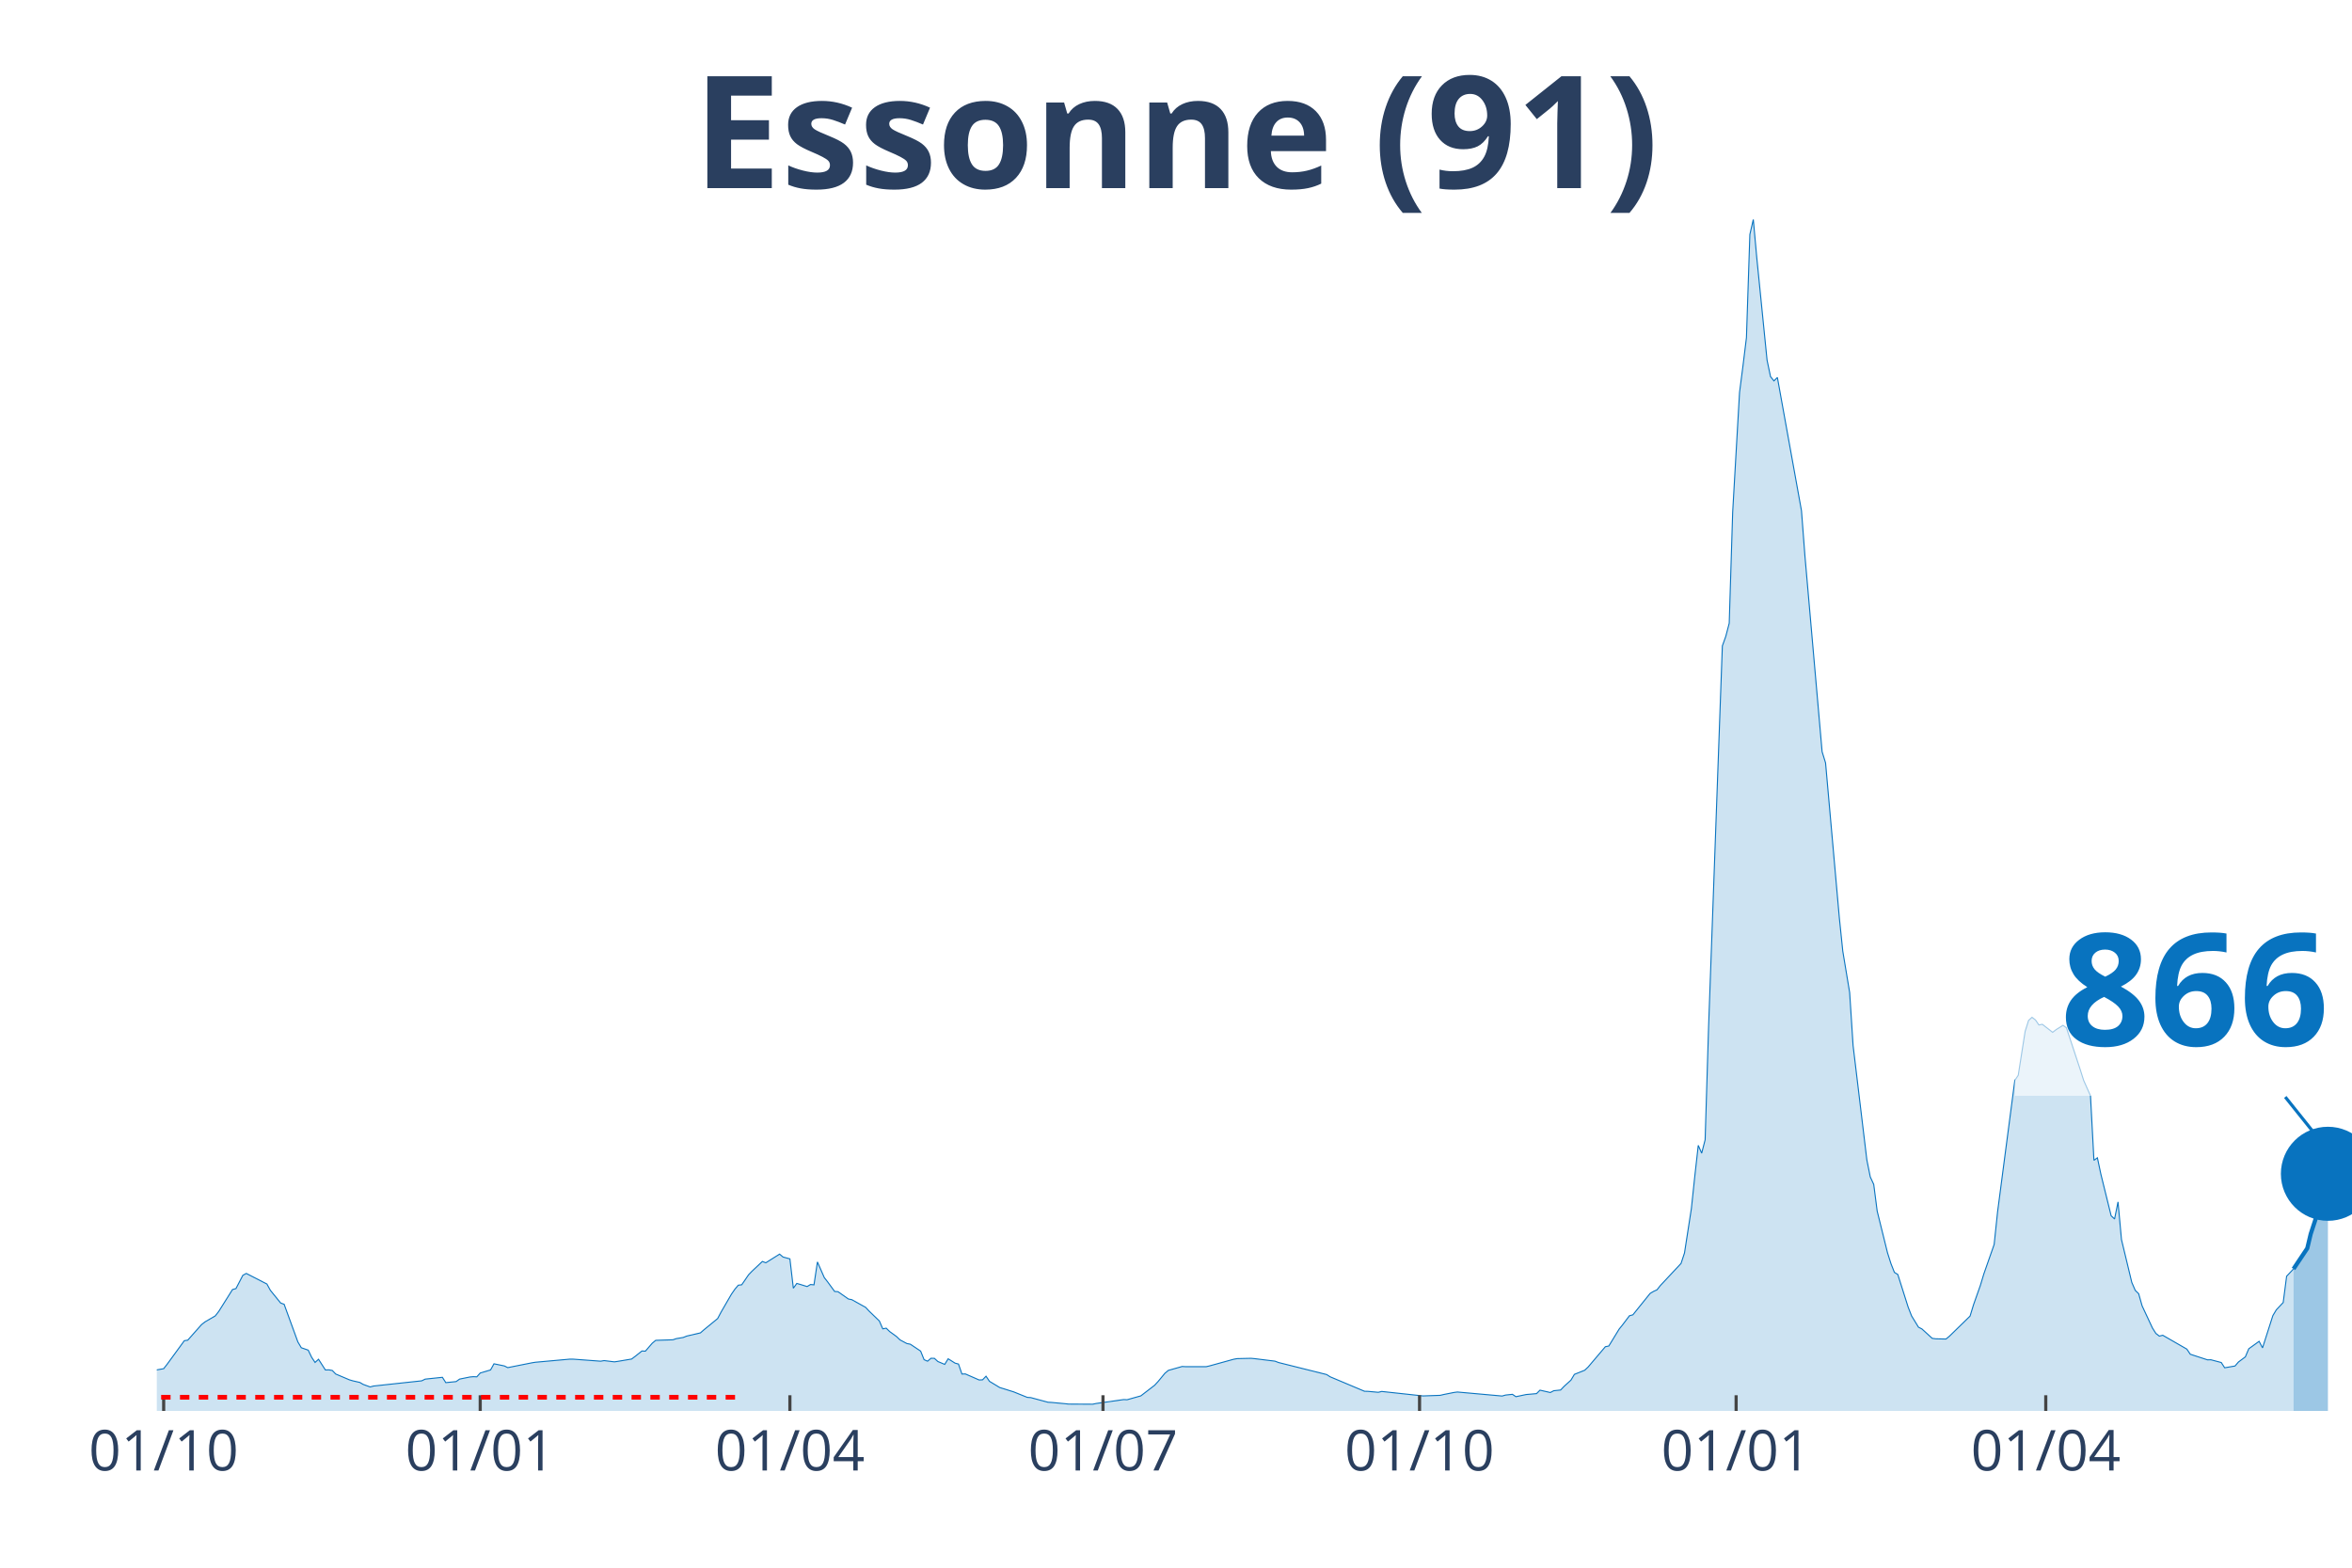
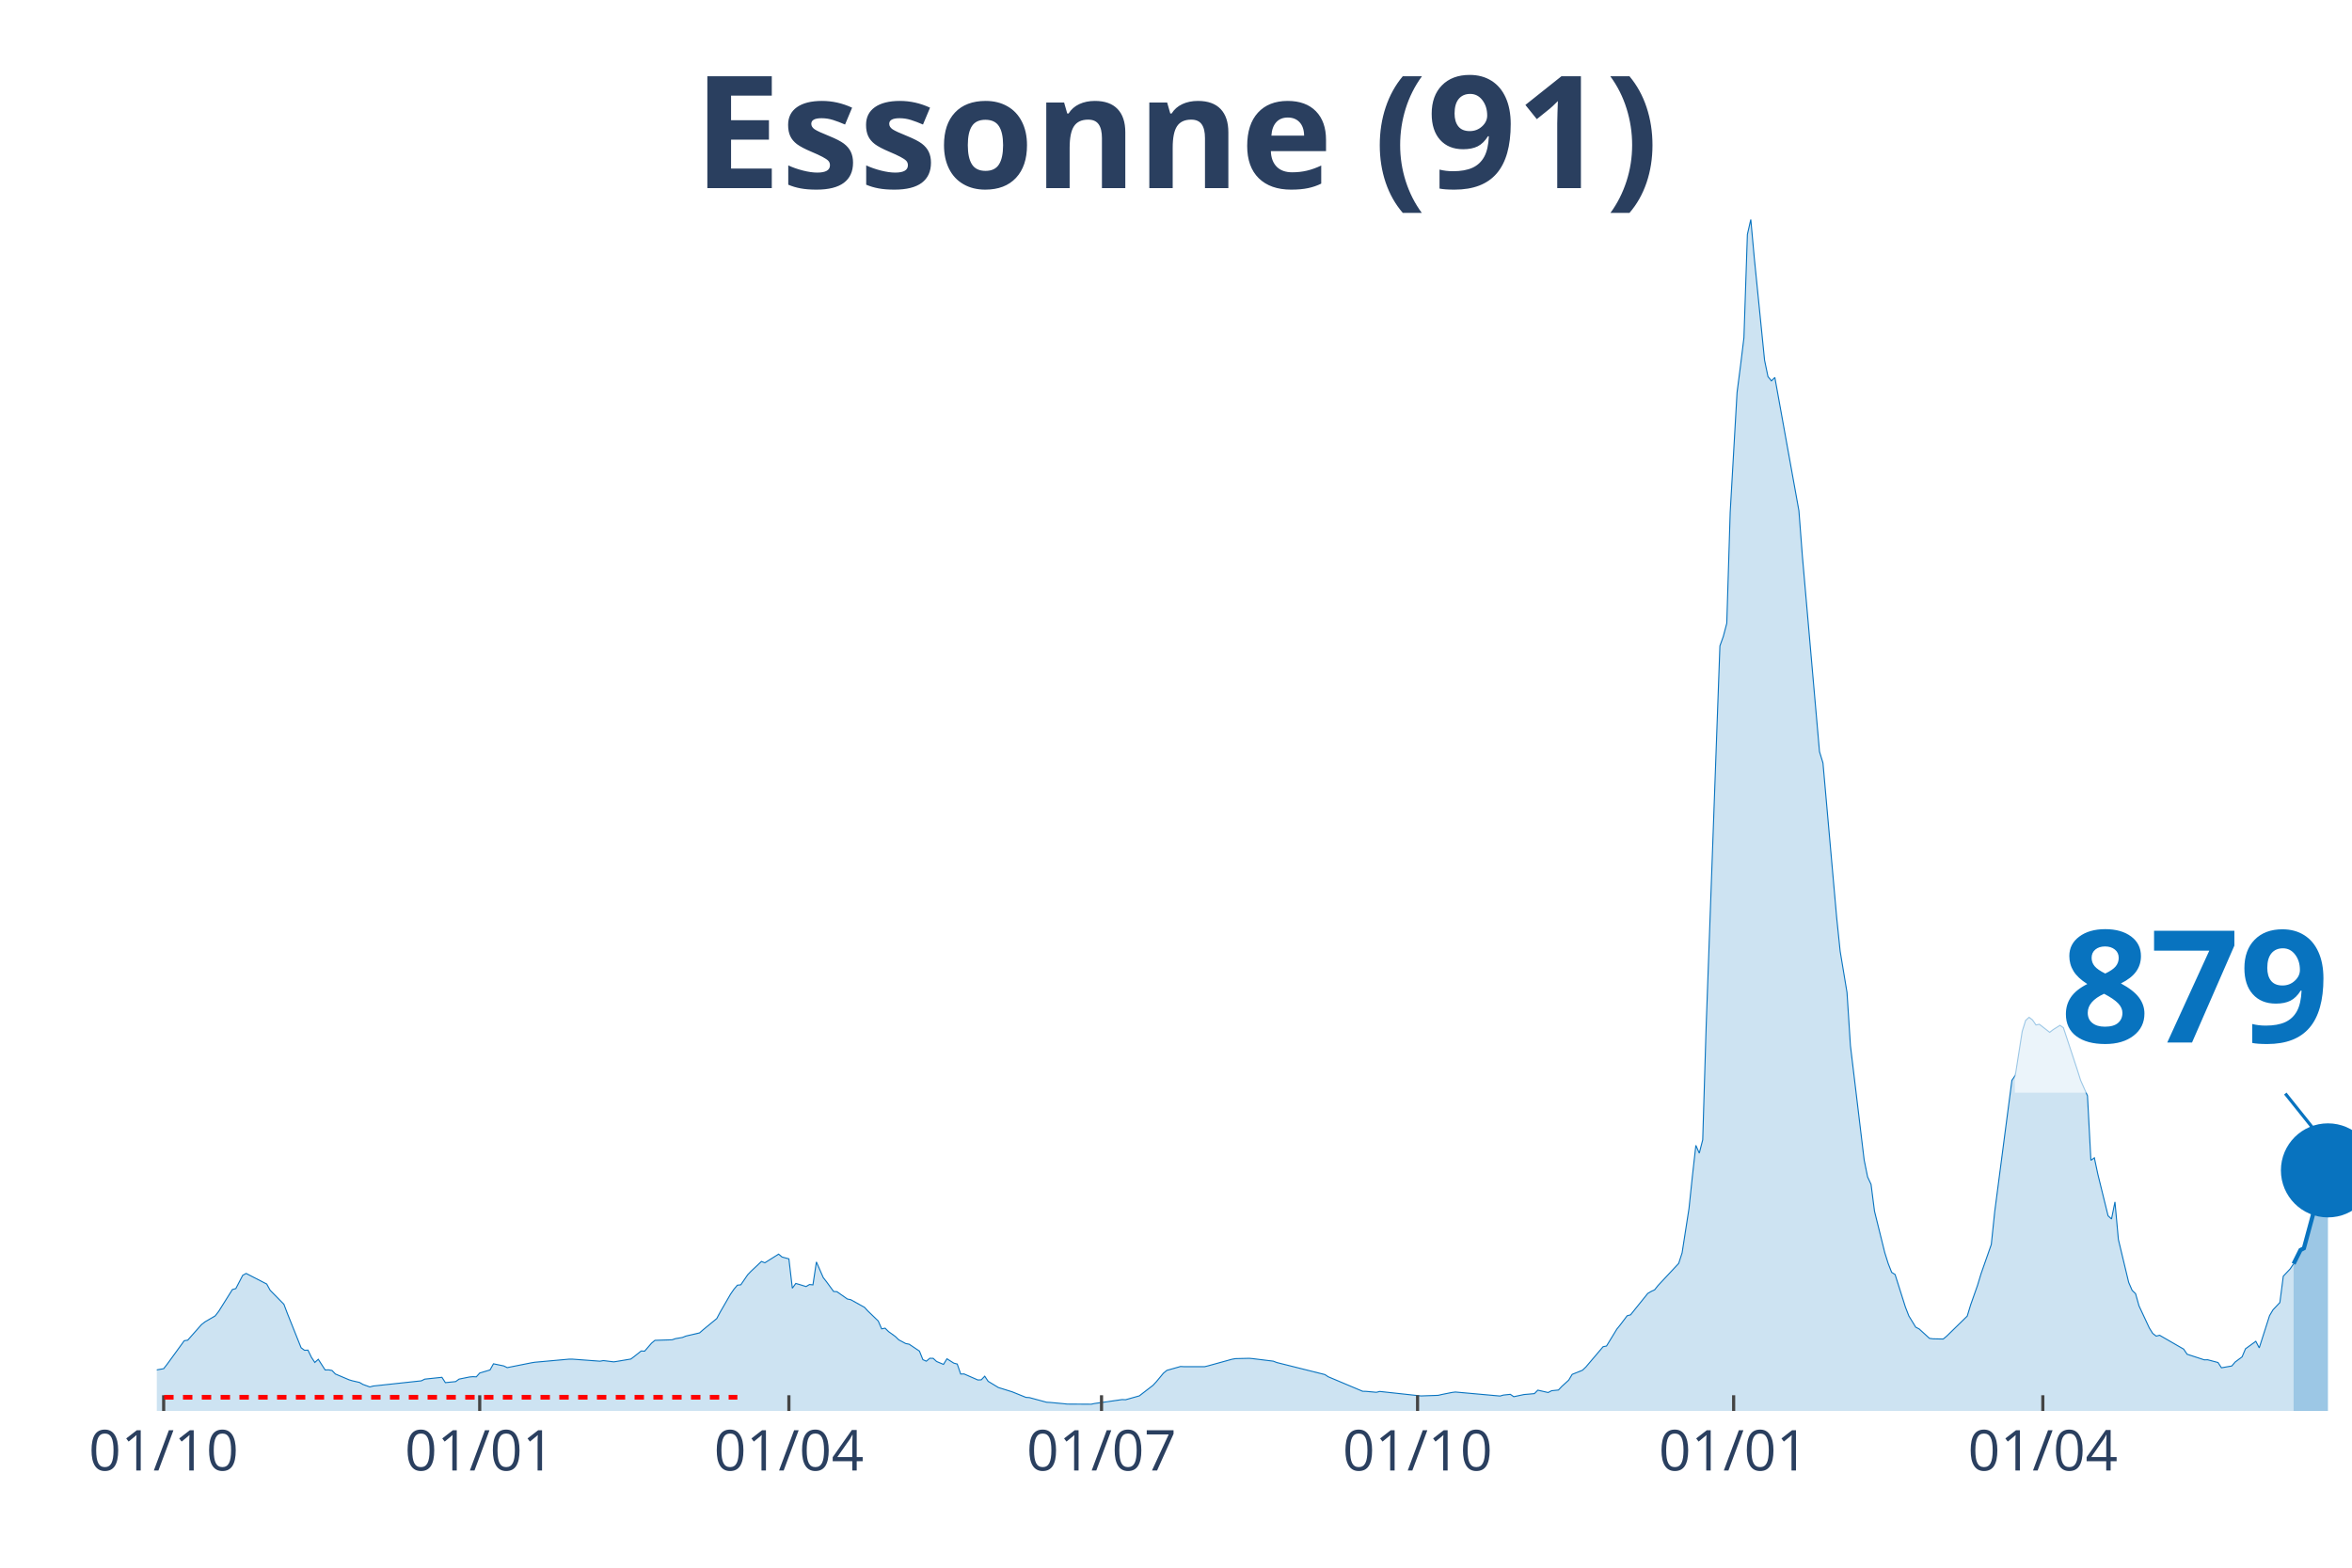
<svg xmlns="http://www.w3.org/2000/svg" class="main-svg" width="1125" height="750" style="" viewBox="0 0 750 500">
  <rect x="0" y="0" width="750" height="500" style="fill: rgb(0, 0, 0); fill-opacity: 0;" />
-   <defs id="defs-47c1f6">
+   <defs id="defs-96f269">
    <g class="clips">
-       <clipPath id="clip47c1f6xyplot" class="plotclip">
+       <clipPath id="clip96f269xyplot" class="plotclip">
        <rect width="700" height="380" />
      </clipPath>
-       <clipPath class="axesclip" id="clip47c1f6x">
+       <clipPath class="axesclip" id="clip96f269x">
        <rect x="50" y="0" width="700" height="500" />
      </clipPath>
-       <clipPath class="axesclip" id="clip47c1f6y">
+       <clipPath class="axesclip" id="clip96f269y">
        <rect x="0" y="70" width="750" height="380" />
      </clipPath>
-       <clipPath class="axesclip" id="clip47c1f6xy">
+       <clipPath class="axesclip" id="clip96f269xy">
        <rect x="50" y="70" width="700" height="380" />
      </clipPath>
    </g>
    <g class="gradients" />
  </defs>
  <g class="bglayer">
    <rect class="bg" x="50" y="70" width="700" height="380" style="fill: rgb(0, 0, 0); fill-opacity: 0; stroke-width: 0;" />
  </g>
  <g class="layer-below">
    <g class="imagelayer" />
    <g class="shapelayer" />
  </g>
  <g class="cartesianlayer">
    <g class="subplot xy">
      <g class="layer-subplot">
        <g class="shapelayer" />
        <g class="imagelayer" />
      </g>
      <g class="gridlayer">
        <g class="x">
          <path class="xgrid crisp" transform="translate(52.19,0)" d="M0,70v380" style="stroke: rgb(255, 255, 255); stroke-opacity: 1; stroke-width: 1px;" />
-           <path class="xgrid crisp" transform="translate(153.13,0)" d="M0,70v380" style="stroke: rgb(255, 255, 255); stroke-opacity: 1; stroke-width: 1px;" />
-           <path class="xgrid crisp" transform="translate(251.88,0)" d="M0,70v380" style="stroke: rgb(255, 255, 255); stroke-opacity: 1; stroke-width: 1px;" />
-           <path class="xgrid crisp" transform="translate(351.72,0)" d="M0,70v380" style="stroke: rgb(255, 255, 255); stroke-opacity: 1; stroke-width: 1px;" />
-           <path class="xgrid crisp" transform="translate(452.66,0)" d="M0,70v380" style="stroke: rgb(255, 255, 255); stroke-opacity: 1; stroke-width: 1px;" />
-           <path class="xgrid crisp" transform="translate(553.61,0)" d="M0,70v380" style="stroke: rgb(255, 255, 255); stroke-opacity: 1; stroke-width: 1px;" />
-           <path class="xgrid crisp" transform="translate(652.35,0)" d="M0,70v380" style="stroke: rgb(255, 255, 255); stroke-opacity: 1; stroke-width: 1px;" />
+           <path class="xgrid crisp" transform="translate(152.97,0)" d="M0,70v380" style="stroke: rgb(255, 255, 255); stroke-opacity: 1; stroke-width: 1px;" />
+           <path class="xgrid crisp" transform="translate(251.56,0)" d="M0,70v380" style="stroke: rgb(255, 255, 255); stroke-opacity: 1; stroke-width: 1px;" />
+           <path class="xgrid crisp" transform="translate(351.25,0)" d="M0,70v380" style="stroke: rgb(255, 255, 255); stroke-opacity: 1; stroke-width: 1px;" />
+           <path class="xgrid crisp" transform="translate(452.03,0)" d="M0,70v380" style="stroke: rgb(255, 255, 255); stroke-opacity: 1; stroke-width: 1px;" />
+           <path class="xgrid crisp" transform="translate(552.82,0)" d="M0,70v380" style="stroke: rgb(255, 255, 255); stroke-opacity: 1; stroke-width: 1px;" />
+           <path class="xgrid crisp" transform="translate(651.41,0)" d="M0,70v380" style="stroke: rgb(255, 255, 255); stroke-opacity: 1; stroke-width: 1px;" />
        </g>
        <g class="y" />
      </g>
      <g class="zerolinelayer" />
      <path class="xlines-below" />
      <path class="ylines-below" />
      <g class="overlines-below" />
      <g class="xaxislayer-below" />
      <g class="yaxislayer-below" />
      <g class="overaxes-below" />
-       <g class="plot" transform="translate(50, 70)" clip-path="url('#clip47c1f6xyplot')">
+       <g class="plot" transform="translate(50, 70)" clip-path="url('#clip96f269xyplot')">
        <g class="scatterlayer mlayer">
-           <g class="trace scatter tracef8af20" style="stroke-miterlimit: 2;">
+           <g class="trace scatter trace68f723" style="stroke-miterlimit: 2;">
            <g class="fills">
              <g>
-                 <path class="js-fill" d="M681.35,380L-149.22,380L-149.22,378.89L-126.18,379.34L-125.08,379.35L-83.39,379.33L-82.29,379.33L-69.12,378.19L-68.03,378.17L-41.69,375.32L-40.6,375.1L-26.33,372.24L-25.24,372.12L-21.94,371.29L-20.85,371.25L-10.97,368.79L-9.87,368.18L-7.68,368.07L-6.58,367.99L-1.1,368.01L0,366.91L2.19,366.53L3.29,365.12L8.78,357.6L9.87,357.43L14.26,352.48L15.36,351.61L18.65,349.69L19.75,348.27L24.14,341.29L25.24,340.98L27.43,336.76L28.53,336.15L35.11,339.52L36.21,341.53L39.5,345.59L40.6,345.98L44.98,357.99L46.08,359.85L48.28,360.61L49.37,362.88L50.47,364.54L51.57,363.53L53.76,366.94L54.86,366.9L55.96,367.1L57.05,368.23L61.44,370.09L62.54,370.41L64.73,370.91L65.83,371.55L68.03,372.35L69.12,372.06L84.48,370.4L85.58,369.86L91.07,369.28L92.16,370.98L95.45,370.64L96.55,369.85L99.84,369.18L100.94,369.08L102.04,369.13L103.13,367.91L106.43,366.93L107.52,364.97L110.82,365.65L111.91,366.19L119.59,364.66L120.69,364.48L131.66,363.49L132.76,363.49L141.54,364.14L142.63,363.95L145.92,364.35L147.02,364.19L151.41,363.45L152.51,362.62L154.7,360.88L155.8,360.94L157.99,358.4L159.09,357.49L164.58,357.31L165.67,356.94L167.87,356.57L168.97,356.13L173.35,355.11L174.45,354.14L178.84,350.54L179.94,348.47L183.23,342.78L184.33,341.19L185.42,339.9L186.52,339.77L188.71,336.57L189.81,335.43L193.1,332.33L194.2,332.75L198.59,329.99L199.69,330.91L201.88,331.5L202.98,340.86L204.08,339.34L205.17,339.65L207.37,340.33L208.46,339.68L209.56,339.79L210.66,332.48L212.85,337.48L213.95,338.89L216.14,341.89L217.24,341.98L220.53,344.3L221.63,344.52L226.02,346.96L227.12,348.14L230.41,351.32L231.5,353.82L232.6,353.61L233.7,354.69L235.89,356.28L236.99,357.34L239.18,358.51L240.28,358.72L243.57,360.92L244.67,363.65L245.77,364.14L246.87,363.21L247.96,363.23L249.06,364.24L251.25,365.16L252.35,363.37L254.55,364.76L255.64,365.05L256.74,368.23L257.84,368.21L262.23,370.13L263.32,370.08L264.42,368.93L265.52,370.56L268.81,372.55L269.91,372.88L272.1,373.57L273.2,373.91L277.59,375.68L278.68,375.75L284.17,377.23L285.27,377.29L289.66,377.7L290.75,377.82L298.43,377.86L299.53,377.63L308.31,376.38L309.4,376.43L313.79,375.2L314.89,374.35L318.18,371.82L319.28,370.63L321.47,367.98L322.57,367.07L326.96,365.83L328.06,365.89L334.64,365.89L335.74,365.63L343.42,363.51L344.51,363.32L348.9,363.22L350,363.32L356.58,364.13L357.68,364.56L373.04,368.4L374.14,369.11L385.11,373.73L386.21,373.76L389.5,374.06L390.6,373.79L403.76,375.22L404.86,375.18L409.25,375.03L410.34,374.77L413.64,374.11L414.73,373.97L429,375.25L430.09,374.94L432.29,374.71L433.39,375.46L436.68,374.77L437.77,374.68L439.97,374.48L441.07,373.38L444.36,374.13L445.45,373.56L447.65,373.33L448.75,372.17L450.94,370.18L452.04,368.34L455.33,367.02L456.43,365.98L461.91,359.52L463.01,359.3L466.3,353.91L467.4,352.55L469.59,349.65L470.69,349.35L476.18,342.53L477.27,341.88L478.37,341.38L479.47,339.99L486.05,332.96L487.15,329.62L489.34,315.47L490.44,305.09L491.54,295.3L492.63,297.8L493.73,293.52L494.83,257.47L499.22,136.01L500.31,132.97L501.41,128.78L502.51,93.38L504.7,55.16L505.8,46.64L506.9,37.69L507.99,4.78L509.09,0L510.19,12.12L513.48,44.89L514.58,50.12L515.67,51.47L516.77,50.4L524.45,92.88L525.55,107.26L531.03,169.75L532.13,173.32L536.52,222.7L537.62,233.35L539.81,246.54L540.91,263.49L545.3,299.95L546.39,305.37L547.49,307.75L548.59,316.27L551.88,329.55L552.98,333.01L554.08,335.81L555.17,336.49L558.46,346.87L559.56,349.7L561.76,353.29L562.85,353.85L566.14,356.85L567.24,357L570.53,357.07L571.63,356.17L578.21,349.75L579.31,346.15L581.5,339.95L582.6,336.31L585.89,326.91L586.99,316.44L592.48,274.56L593.57,272.96L595.77,258.94L596.87,255.45L597.96,254.46L599.06,255.3L600.16,256.9L601.25,256.69L604.55,259.25L605.64,258.4L607.84,257.02L608.93,257.79L613.32,271.08L614.42,274.56L616.61,279.48L617.71,300.07L618.81,299.27L619.91,304.45L623.2,317.77L624.29,318.78L625.39,313.34L626.49,325.34L629.78,339.01L630.88,341.55L631.97,342.61L633.07,346.49L636.36,353.54L637.46,355.29L638.56,356.14L639.66,355.87L647.34,360.29L648.43,361.92L653.92,363.71L655.02,363.69L658.31,364.56L659.4,366.24L662.7,365.67L663.79,364.4L665.99,362.76L667.08,360.18L670.38,357.8L671.47,359.89L674.76,349.61L675.86,347.76L678.06,345.43L679.15,337.04L681.35,334.71" style="fill: rgb(8, 115, 191); fill-opacity: 0.2; stroke-width: 0;" />
+                 <path class="js-fill" d="M681.38,380L-148.98,380L-148.98,378.89L-125.98,379.34L-124.88,379.35L-83.26,379.33L-82.16,379.33L-69.01,378.19L-67.92,378.17L-41.63,375.32L-40.53,375.1L-26.29,372.24L-25.2,372.12L-21.91,371.29L-20.81,371.25L-10.95,368.79L-9.86,368.18L-7.67,368.07L-6.57,367.99L-1.1,368.01L0,366.91L2.19,366.53L3.29,365.12L8.76,357.6L9.86,357.43L14.24,352.48L15.34,351.61L18.62,349.69L19.72,348.27L24.1,341.29L25.2,340.98L27.39,336.76L28.48,336.15L35.05,339.52L36.15,341.53L40.53,345.98L41.63,348.89L46.01,359.85L47.1,360.66L48.2,360.61L49.3,362.88L50.39,364.54L51.49,363.53L53.68,366.94L54.77,366.9L55.87,367.1L56.96,368.23L61.35,370.09L62.44,370.41L64.63,370.91L65.73,371.55L67.92,372.35L69.01,372.06L84.35,370.4L85.45,369.86L90.92,369.28L92.02,370.98L95.31,370.64L96.4,369.85L99.69,369.18L100.78,369.08L101.88,369.13L102.97,367.91L106.26,366.93L107.36,364.97L110.64,365.65L111.74,366.19L119.41,364.66L120.5,364.48L131.46,363.49L132.55,363.49L141.31,364.14L142.41,363.95L145.7,364.35L146.79,364.19L151.17,363.45L152.27,362.62L154.46,360.88L155.56,360.94L157.75,358.4L158.84,357.49L164.32,357.31L165.41,356.94L167.61,356.57L168.7,356.13L173.08,355.11L174.18,354.14L178.56,350.54L179.66,348.47L182.94,342.78L184.04,341.19L185.13,339.9L186.23,339.77L188.42,336.57L189.51,335.43L192.8,332.33L193.9,332.75L198.28,329.99L199.37,330.91L201.56,331.5L202.66,340.86L203.76,339.34L204.85,339.65L207.04,340.33L208.14,339.68L209.23,339.79L210.33,332.48L212.52,337.48L213.62,338.89L215.81,341.89L216.9,341.98L220.19,344.3L221.28,344.52L225.67,346.96L226.76,348.14L230.05,351.32L231.14,353.82L232.24,353.61L233.33,354.69L235.52,356.28L236.62,357.34L238.81,358.51L239.91,358.72L243.19,360.92L244.29,363.65L245.38,364.14L246.48,363.21L247.57,363.23L248.67,364.24L250.86,365.16L251.96,363.37L254.15,364.76L255.24,365.05L256.34,368.23L257.43,368.21L261.82,370.13L262.91,370.08L264.01,368.93L265.1,370.56L268.39,372.55L269.48,372.88L271.67,373.57L272.77,373.91L277.15,375.68L278.25,375.75L283.72,377.23L284.82,377.29L289.2,377.7L290.3,377.82L297.97,377.86L299.06,377.63L307.82,376.38L308.92,376.43L313.3,375.2L314.4,374.35L317.68,371.82L318.78,370.63L320.97,367.98L322.07,367.07L326.45,365.83L327.54,365.89L334.12,365.89L335.21,365.63L342.88,363.51L343.97,363.32L348.36,363.22L349.45,363.32L356.03,364.13L357.12,364.56L372.46,368.4L373.55,369.11L384.51,373.73L385.6,373.76L388.89,374.06L389.98,373.79L403.13,375.22L404.23,375.18L408.61,375.03L409.7,374.77L412.99,374.11L414.08,373.97L428.33,375.25L429.42,374.94L431.61,374.71L432.71,375.46L435.99,374.77L437.09,374.68L439.28,374.48L440.38,373.38L443.66,374.13L444.76,373.56L446.95,373.33L448.04,372.17L450.23,370.18L451.33,368.34L454.62,367.02L455.71,365.98L461.19,359.52L462.28,359.3L465.57,353.91L466.67,352.55L468.86,349.65L469.95,349.35L475.43,342.53L476.53,341.88L477.62,341.38L478.72,339.99L485.29,332.96L486.38,329.62L488.58,315.47L489.67,305.09L490.77,295.3L491.86,297.8L492.96,293.52L494.05,257.47L498.44,136.01L499.53,132.97L500.63,128.78L501.72,93.38L503.91,55.16L505.01,46.64L506.1,37.69L507.2,4.78L508.29,0L509.39,12.12L512.68,44.89L513.77,50.12L514.87,51.47L515.96,50.4L523.63,92.88L524.73,107.26L530.2,169.75L531.3,173.32L535.68,222.7L536.78,233.35L538.97,246.54L540.06,263.49L544.44,299.95L545.54,305.37L546.64,307.75L547.73,316.27L551.02,329.55L552.11,333.01L553.21,335.81L554.3,336.49L557.59,346.87L558.69,349.7L560.88,353.29L561.97,353.85L565.26,356.85L566.35,357L569.64,357.07L570.74,356.17L577.31,349.75L578.4,346.15L580.59,339.95L581.69,336.31L584.98,326.91L586.07,316.44L591.55,274.56L592.64,272.96L594.84,258.94L595.93,255.45L597.03,254.46L598.12,255.3L599.22,256.9L600.31,256.69L603.6,259.25L604.69,258.4L606.89,257.02L607.98,257.79L612.36,271.08L613.46,274.56L615.65,279.48L616.74,300.07L617.84,299.27L618.94,304.45L622.22,317.77L623.32,318.78L624.41,313.34L625.51,325.34L628.79,339.01L629.89,341.55L630.99,342.61L632.08,346.49L635.37,353.54L636.46,355.29L637.56,356.14L638.65,355.87L646.32,360.29L647.42,361.92L652.9,363.71L653.99,363.69L657.28,364.56L658.37,366.24L661.66,365.67L662.75,364.4L664.95,362.76L666.04,360.18L669.33,357.8L670.42,359.89L673.71,349.61L674.8,347.76L677,345.43L678.09,337.04L680.28,334.7L681.38,333.07" style="fill: rgb(8, 115, 191); fill-opacity: 0.2; stroke-width: 0;" />
              </g>
            </g>
            <g class="errorbars" />
            <g class="lines">
-               <path class="js-line" d="M-149.22,378.89L-126.18,379.34L-125.08,379.35L-83.39,379.33L-82.29,379.33L-69.12,378.19L-68.03,378.17L-41.69,375.32L-40.6,375.1L-26.33,372.24L-25.24,372.12L-21.94,371.29L-20.85,371.25L-10.97,368.79L-9.87,368.18L-7.68,368.07L-6.58,367.99L-1.1,368.01L0,366.91L2.19,366.53L3.29,365.12L8.78,357.6L9.87,357.43L14.26,352.48L15.36,351.61L18.65,349.69L19.75,348.27L24.14,341.29L25.24,340.98L27.43,336.76L28.53,336.15L35.11,339.52L36.21,341.53L39.5,345.59L40.6,345.98L44.98,357.99L46.08,359.85L48.28,360.61L49.37,362.88L50.47,364.54L51.57,363.53L53.76,366.94L54.86,366.9L55.96,367.1L57.05,368.23L61.44,370.09L62.54,370.41L64.73,370.91L65.83,371.55L68.03,372.35L69.12,372.06L84.48,370.4L85.58,369.86L91.07,369.28L92.16,370.98L95.45,370.64L96.55,369.85L99.84,369.18L100.94,369.08L102.04,369.13L103.13,367.91L106.43,366.93L107.52,364.97L110.82,365.65L111.91,366.19L119.59,364.66L120.69,364.48L131.66,363.49L132.76,363.49L141.54,364.14L142.63,363.95L145.92,364.35L147.02,364.19L151.41,363.45L152.51,362.62L154.7,360.88L155.8,360.94L157.99,358.4L159.09,357.49L164.58,357.31L165.67,356.94L167.87,356.57L168.97,356.13L173.35,355.11L174.45,354.14L178.84,350.54L179.94,348.47L183.23,342.78L184.33,341.19L185.42,339.9L186.52,339.77L188.71,336.57L189.81,335.43L193.1,332.33L194.2,332.75L198.59,329.99L199.69,330.91L201.88,331.5L202.98,340.86L204.08,339.34L205.17,339.65L207.37,340.33L208.46,339.68L209.56,339.79L210.66,332.48L212.85,337.48L213.95,338.89L216.14,341.89L217.24,341.98L220.53,344.3L221.63,344.52L226.02,346.96L227.12,348.14L230.41,351.32L231.5,353.82L232.6,353.61L233.7,354.69L235.89,356.28L236.99,357.34L239.18,358.51L240.28,358.72L243.57,360.92L244.67,363.65L245.77,364.14L246.87,363.21L247.96,363.23L249.06,364.24L251.25,365.16L252.35,363.37L254.55,364.76L255.64,365.05L256.74,368.23L257.84,368.21L262.23,370.13L263.32,370.08L264.42,368.93L265.52,370.56L268.81,372.55L269.91,372.88L272.1,373.57L273.2,373.91L277.59,375.68L278.68,375.75L284.17,377.23L285.27,377.29L289.66,377.7L290.75,377.82L298.43,377.86L299.53,377.63L308.31,376.38L309.4,376.43L313.79,375.2L314.89,374.35L318.18,371.82L319.28,370.63L321.47,367.98L322.57,367.07L326.96,365.83L328.06,365.89L334.64,365.89L335.74,365.63L343.42,363.51L344.51,363.32L348.9,363.22L350,363.32L356.58,364.13L357.68,364.56L373.04,368.4L374.14,369.11L385.11,373.73L386.21,373.76L389.5,374.06L390.6,373.79L403.76,375.22L404.86,375.18L409.25,375.03L410.34,374.77L413.64,374.11L414.73,373.97L429,375.25L430.09,374.94L432.29,374.71L433.39,375.46L436.68,374.77L437.77,374.68L439.97,374.48L441.07,373.38L444.36,374.13L445.45,373.56L447.65,373.33L448.75,372.17L450.94,370.18L452.04,368.34L455.33,367.02L456.43,365.98L461.91,359.52L463.01,359.3L466.3,353.91L467.4,352.55L469.59,349.65L470.69,349.35L476.18,342.53L477.27,341.88L478.37,341.38L479.47,339.99L486.05,332.96L487.15,329.62L489.34,315.47L490.44,305.09L491.54,295.3L492.63,297.8L493.73,293.52L494.83,257.47L499.22,136.01L500.31,132.97L501.41,128.78L502.51,93.38L504.7,55.16L505.8,46.64L506.9,37.69L507.99,4.78L509.09,0L510.19,12.12L513.48,44.89L514.58,50.12L515.67,51.47L516.77,50.4L524.45,92.88L525.55,107.26L531.03,169.75L532.13,173.32L536.52,222.7L537.62,233.35L539.81,246.54L540.91,263.49L545.3,299.95L546.39,305.37L547.49,307.75L548.59,316.27L551.88,329.55L552.98,333.01L554.08,335.81L555.17,336.49L558.46,346.87L559.56,349.7L561.76,353.29L562.85,353.85L566.14,356.85L567.24,357L570.53,357.07L571.63,356.17L578.21,349.75L579.31,346.15L581.5,339.95L582.6,336.31L585.89,326.91L586.99,316.44L592.48,274.56L593.57,272.96L595.77,258.94L596.87,255.45L597.96,254.46L599.06,255.3L600.16,256.9L601.25,256.69L604.55,259.25L605.64,258.4L607.84,257.02L608.93,257.79L613.32,271.08L614.42,274.56L616.61,279.48L617.71,300.07L618.81,299.27L619.91,304.45L623.2,317.77L624.29,318.78L625.39,313.34L626.49,325.34L629.78,339.01L630.88,341.55L631.97,342.61L633.07,346.49L636.36,353.54L637.46,355.29L638.56,356.14L639.66,355.87L647.34,360.29L648.43,361.92L653.92,363.71L655.02,363.69L658.31,364.56L659.4,366.24L662.7,365.67L663.79,364.4L665.99,362.76L667.08,360.18L670.38,357.8L671.47,359.89L674.76,349.61L675.86,347.76L678.06,345.43L679.15,337.04L681.35,334.71" style="vector-effect: non-scaling-stroke; fill: none; stroke: rgb(8, 115, 191); stroke-opacity: 1; stroke-width: 0.5px; opacity: 1;" />
+               <path class="js-line" d="M-148.98,378.89L-125.98,379.34L-124.88,379.35L-83.26,379.33L-82.16,379.33L-69.01,378.19L-67.92,378.17L-41.63,375.32L-40.53,375.1L-26.29,372.24L-25.2,372.12L-21.91,371.29L-20.81,371.25L-10.95,368.79L-9.86,368.18L-7.67,368.07L-6.57,367.99L-1.1,368.01L0,366.91L2.19,366.53L3.29,365.12L8.76,357.6L9.86,357.43L14.24,352.48L15.34,351.61L18.62,349.69L19.72,348.27L24.1,341.29L25.2,340.98L27.39,336.76L28.48,336.15L35.05,339.52L36.15,341.53L40.53,345.98L41.63,348.89L46.01,359.85L47.1,360.66L48.2,360.61L49.3,362.88L50.39,364.54L51.49,363.53L53.68,366.94L54.77,366.9L55.87,367.1L56.96,368.23L61.35,370.09L62.44,370.41L64.63,370.91L65.73,371.55L67.92,372.35L69.01,372.06L84.35,370.4L85.45,369.86L90.92,369.28L92.02,370.98L95.31,370.64L96.4,369.85L99.69,369.18L100.78,369.08L101.88,369.13L102.97,367.91L106.26,366.93L107.36,364.97L110.64,365.65L111.74,366.19L119.41,364.66L120.5,364.48L131.46,363.49L132.55,363.49L141.31,364.14L142.41,363.95L145.7,364.35L146.79,364.19L151.17,363.45L152.27,362.62L154.46,360.88L155.56,360.94L157.75,358.4L158.84,357.49L164.32,357.31L165.41,356.94L167.61,356.57L168.7,356.13L173.08,355.11L174.18,354.14L178.56,350.54L179.66,348.47L182.94,342.78L184.04,341.19L185.13,339.9L186.23,339.77L188.42,336.57L189.51,335.43L192.8,332.33L193.9,332.75L198.28,329.99L199.37,330.91L201.56,331.5L202.66,340.86L203.76,339.34L204.85,339.65L207.04,340.33L208.14,339.68L209.23,339.79L210.33,332.48L212.52,337.48L213.62,338.89L215.81,341.89L216.9,341.98L220.19,344.3L221.28,344.52L225.67,346.96L226.76,348.14L230.05,351.32L231.14,353.82L232.24,353.61L233.33,354.69L235.52,356.28L236.62,357.34L238.81,358.51L239.91,358.72L243.19,360.92L244.29,363.65L245.38,364.14L246.48,363.21L247.57,363.23L248.67,364.24L250.86,365.16L251.96,363.37L254.15,364.76L255.24,365.05L256.34,368.23L257.43,368.21L261.82,370.13L262.91,370.08L264.01,368.93L265.1,370.56L268.39,372.55L269.48,372.88L271.67,373.57L272.77,373.91L277.15,375.68L278.25,375.75L283.72,377.23L284.82,377.29L289.2,377.7L290.3,377.82L297.97,377.86L299.06,377.63L307.82,376.38L308.92,376.43L313.3,375.2L314.4,374.35L317.68,371.82L318.78,370.63L320.97,367.98L322.07,367.07L326.45,365.83L327.54,365.89L334.12,365.89L335.21,365.63L342.88,363.51L343.97,363.32L348.36,363.22L349.45,363.32L356.03,364.13L357.12,364.56L372.46,368.4L373.55,369.11L384.51,373.73L385.6,373.76L388.89,374.06L389.98,373.79L403.13,375.22L404.23,375.18L408.61,375.03L409.7,374.77L412.99,374.11L414.08,373.97L428.33,375.25L429.42,374.94L431.61,374.71L432.71,375.46L435.99,374.77L437.09,374.68L439.28,374.48L440.38,373.38L443.66,374.13L444.76,373.56L446.95,373.33L448.04,372.17L450.23,370.18L451.33,368.34L454.62,367.02L455.71,365.98L461.19,359.52L462.28,359.3L465.57,353.91L466.67,352.55L468.86,349.65L469.95,349.35L475.43,342.53L476.53,341.88L477.62,341.38L478.72,339.99L485.29,332.96L486.38,329.62L488.58,315.47L489.67,305.09L490.77,295.3L491.86,297.8L492.96,293.52L494.05,257.47L498.44,136.01L499.53,132.97L500.63,128.78L501.72,93.38L503.91,55.16L505.01,46.64L506.1,37.69L507.2,4.78L508.29,0L509.39,12.12L512.68,44.89L513.77,50.12L514.87,51.47L515.96,50.4L523.63,92.88L524.73,107.26L530.2,169.75L531.3,173.32L535.68,222.7L536.78,233.35L538.97,246.54L540.06,263.49L544.44,299.95L545.54,305.37L546.64,307.75L547.73,316.27L551.02,329.55L552.11,333.01L553.21,335.81L554.3,336.49L557.59,346.87L558.69,349.7L560.88,353.29L561.97,353.85L565.26,356.85L566.35,357L569.64,357.07L570.74,356.17L577.31,349.75L578.4,346.15L580.59,339.95L581.69,336.31L584.98,326.91L586.07,316.44L591.55,274.56L592.64,272.96L594.84,258.94L595.93,255.45L597.03,254.46L598.12,255.3L599.22,256.9L600.31,256.69L603.6,259.25L604.69,258.4L606.89,257.02L607.98,257.79L612.36,271.08L613.46,274.56L615.65,279.48L616.74,300.07L617.84,299.27L618.94,304.45L622.22,317.77L623.32,318.78L624.41,313.34L625.51,325.34L628.79,339.01L629.89,341.55L630.99,342.61L632.08,346.49L635.37,353.54L636.46,355.29L637.56,356.14L638.65,355.87L646.32,360.29L647.42,361.92L652.9,363.71L653.99,363.69L657.28,364.56L658.37,366.24L661.66,365.67L662.75,364.4L664.95,362.76L666.04,360.18L669.33,357.8L670.42,359.89L673.71,349.61L674.8,347.76L677,345.43L678.09,337.04L680.28,334.7L681.38,333.07" style="vector-effect: non-scaling-stroke; fill: none; stroke: rgb(8, 115, 191); stroke-opacity: 1; stroke-width: 0.5px; opacity: 1;" />
            </g>
            <g class="points" />
            <g class="text" />
          </g>
-           <g class="trace scatter trace129ad6" style="stroke-miterlimit: 2;">
+           <g class="trace scatter trace9fbdaf" style="stroke-miterlimit: 2;">
            <g class="fills">
              <g>
-                 <path class="js-fill" d="M692.32,380L681.35,380L681.35,334.71L685.74,328.14L686.83,323.57L689.03,316.85L690.13,311.79L692.32,304.37" style="fill: rgb(8, 115, 191); fill-opacity: 0.4; stroke-width: 0;" />
+                 <path class="js-fill" d="M692.33,380L681.38,380L681.38,333.07L683.57,328.69L684.66,328.12L690.14,307.88L691.24,304.19L692.33,303.28" style="fill: rgb(8, 115, 191); fill-opacity: 0.4; stroke-width: 0;" />
              </g>
            </g>
            <g class="errorbars" />
            <g class="lines">
-               <path class="js-line" d="M681.35,334.71L685.74,328.14L686.83,323.57L689.03,316.85L690.13,311.79L692.32,304.37" style="vector-effect: non-scaling-stroke; fill: none; stroke: rgb(8, 115, 191); stroke-opacity: 1; stroke-width: 2px; opacity: 1;" />
+               <path class="js-line" d="M681.38,333.07L683.57,328.69L684.66,328.12L690.14,307.88L691.24,304.19L692.33,303.28" style="vector-effect: non-scaling-stroke; fill: none; stroke: rgb(8, 115, 191); stroke-opacity: 1; stroke-width: 2px; opacity: 1;" />
            </g>
            <g class="points" />
            <g class="text" />
          </g>
-           <g class="trace scatter tracea1e008" style="stroke-miterlimit: 2; opacity: 1;">
+           <g class="trace scatter trace9bee2f" style="stroke-miterlimit: 2; opacity: 1;">
            <g class="fills" />
            <g class="errorbars" />
            <g class="lines" />
            <g class="points">
-               <path class="point" transform="translate(692.32,304.37)" d="M15,0A15,15 0 1,1 0,-15A15,15 0 0,1 15,0Z" style="opacity: 1; stroke-width: 0px; fill: rgb(8, 115, 191); fill-opacity: 1;" />
+               <path class="point" transform="translate(692.33,303.28)" d="M15,0A15,15 0 1,1 0,-15A15,15 0 0,1 15,0Z" style="opacity: 1; stroke-width: 0px; fill: rgb(8, 115, 191); fill-opacity: 1;" />
            </g>
            <g class="text" />
          </g>
        </g>
      </g>
      <g class="overplot" />
      <path class="xlines-above crisp" style="fill: none; stroke-width: 1px; stroke: rgb(0, 0, 0); stroke-opacity: 0;" d="" />
      <path class="ylines-above crisp" style="fill: none;" d="M0,0" />
      <g class="overlines-above" />
      <g class="xaxislayer-above">
        <path class="xtick ticks crisp" d="M0,450v-5" transform="translate(52.19,0)" style="stroke: rgb(68, 68, 68); stroke-opacity: 1; stroke-width: 1px;" />
-         <path class="xtick ticks crisp" d="M0,450v-5" transform="translate(153.13,0)" style="stroke: rgb(68, 68, 68); stroke-opacity: 1; stroke-width: 1px;" />
-         <path class="xtick ticks crisp" d="M0,450v-5" transform="translate(251.88,0)" style="stroke: rgb(68, 68, 68); stroke-opacity: 1; stroke-width: 1px;" />
-         <path class="xtick ticks crisp" d="M0,450v-5" transform="translate(351.72,0)" style="stroke: rgb(68, 68, 68); stroke-opacity: 1; stroke-width: 1px;" />
-         <path class="xtick ticks crisp" d="M0,450v-5" transform="translate(452.66,0)" style="stroke: rgb(68, 68, 68); stroke-opacity: 1; stroke-width: 1px;" />
-         <path class="xtick ticks crisp" d="M0,450v-5" transform="translate(553.61,0)" style="stroke: rgb(68, 68, 68); stroke-opacity: 1; stroke-width: 1px;" />
-         <path class="xtick ticks crisp" d="M0,450v-5" transform="translate(652.35,0)" style="stroke: rgb(68, 68, 68); stroke-opacity: 1; stroke-width: 1px;" />
+         <path class="xtick ticks crisp" d="M0,450v-5" transform="translate(152.97,0)" style="stroke: rgb(68, 68, 68); stroke-opacity: 1; stroke-width: 1px;" />
+         <path class="xtick ticks crisp" d="M0,450v-5" transform="translate(251.56,0)" style="stroke: rgb(68, 68, 68); stroke-opacity: 1; stroke-width: 1px;" />
+         <path class="xtick ticks crisp" d="M0,450v-5" transform="translate(351.25,0)" style="stroke: rgb(68, 68, 68); stroke-opacity: 1; stroke-width: 1px;" />
+         <path class="xtick ticks crisp" d="M0,450v-5" transform="translate(452.03,0)" style="stroke: rgb(68, 68, 68); stroke-opacity: 1; stroke-width: 1px;" />
+         <path class="xtick ticks crisp" d="M0,450v-5" transform="translate(552.82,0)" style="stroke: rgb(68, 68, 68); stroke-opacity: 1; stroke-width: 1px;" />
+         <path class="xtick ticks crisp" d="M0,450v-5" transform="translate(651.41,0)" style="stroke: rgb(68, 68, 68); stroke-opacity: 1; stroke-width: 1px;" />
        <g class="xtick">
          <text text-anchor="middle" x="0" y="469" transform="translate(52.19,0)" style="font-family: 'Open Sans', verdana, arial, sans-serif; font-size: 18px; fill: rgb(42, 63, 95); fill-opacity: 1; white-space: pre;">01/10</text>
        </g>
        <g class="xtick">
-           <text text-anchor="middle" x="0" y="469" transform="translate(153.13,0)" style="font-family: 'Open Sans', verdana, arial, sans-serif; font-size: 18px; fill: rgb(42, 63, 95); fill-opacity: 1; white-space: pre;">01/01</text>
+           <text text-anchor="middle" x="0" y="469" transform="translate(152.97,0)" style="font-family: 'Open Sans', verdana, arial, sans-serif; font-size: 18px; fill: rgb(42, 63, 95); fill-opacity: 1; white-space: pre;">01/01</text>
        </g>
        <g class="xtick">
-           <text text-anchor="middle" x="0" y="469" transform="translate(251.88,0)" style="font-family: 'Open Sans', verdana, arial, sans-serif; font-size: 18px; fill: rgb(42, 63, 95); fill-opacity: 1; white-space: pre;">01/04</text>
+           <text text-anchor="middle" x="0" y="469" transform="translate(251.56,0)" style="font-family: 'Open Sans', verdana, arial, sans-serif; font-size: 18px; fill: rgb(42, 63, 95); fill-opacity: 1; white-space: pre;">01/04</text>
        </g>
        <g class="xtick">
-           <text text-anchor="middle" x="0" y="469" transform="translate(351.72,0)" style="font-family: 'Open Sans', verdana, arial, sans-serif; font-size: 18px; fill: rgb(42, 63, 95); fill-opacity: 1; white-space: pre;">01/07</text>
+           <text text-anchor="middle" x="0" y="469" transform="translate(351.25,0)" style="font-family: 'Open Sans', verdana, arial, sans-serif; font-size: 18px; fill: rgb(42, 63, 95); fill-opacity: 1; white-space: pre;">01/07</text>
        </g>
        <g class="xtick">
-           <text text-anchor="middle" x="0" y="469" transform="translate(452.66,0)" style="font-family: 'Open Sans', verdana, arial, sans-serif; font-size: 18px; fill: rgb(42, 63, 95); fill-opacity: 1; white-space: pre;">01/10</text>
+           <text text-anchor="middle" x="0" y="469" transform="translate(452.03,0)" style="font-family: 'Open Sans', verdana, arial, sans-serif; font-size: 18px; fill: rgb(42, 63, 95); fill-opacity: 1; white-space: pre;">01/10</text>
        </g>
        <g class="xtick">
-           <text text-anchor="middle" x="0" y="469" transform="translate(553.61,0)" style="font-family: 'Open Sans', verdana, arial, sans-serif; font-size: 18px; fill: rgb(42, 63, 95); fill-opacity: 1; white-space: pre;">01/01</text>
+           <text text-anchor="middle" x="0" y="469" transform="translate(552.82,0)" style="font-family: 'Open Sans', verdana, arial, sans-serif; font-size: 18px; fill: rgb(42, 63, 95); fill-opacity: 1; white-space: pre;">01/01</text>
        </g>
        <g class="xtick">
-           <text text-anchor="middle" x="0" y="469" transform="translate(652.35,0)" style="font-family: 'Open Sans', verdana, arial, sans-serif; font-size: 18px; fill: rgb(42, 63, 95); fill-opacity: 1; white-space: pre;">01/04</text>
+           <text text-anchor="middle" x="0" y="469" transform="translate(651.41,0)" style="font-family: 'Open Sans', verdana, arial, sans-serif; font-size: 18px; fill: rgb(42, 63, 95); fill-opacity: 1; white-space: pre;">01/04</text>
        </g>
      </g>
      <g class="yaxislayer-above" />
      <g class="overaxes-above" />
    </g>
  </g>
  <g class="polarlayer" />
  <g class="ternarylayer" />
  <g class="geolayer" />
  <g class="funnelarealayer" />
  <g class="pielayer" />
  <g class="treemaplayer" />
  <g class="sunburstlayer" />
  <g class="glimages" />
-   <defs id="topdefs-47c1f6">
+   <defs id="topdefs-96f269">
    <g class="clips" />
  </defs>
  <g class="layer-above">
    <g class="imagelayer" />
    <g class="shapelayer">
-       <path data-index="0" fill-rule="evenodd" d="M-566.61,445.64L235.42,445.64" clip-path="url('#clip47c1f6xy')" style="opacity: 1; stroke: rgb(255, 0, 0); stroke-opacity: 1; fill: rgb(0, 0, 0); fill-opacity: 0; stroke-dasharray: 3px, 3px; stroke-width: 1.5px;" />
+       <path data-index="0" fill-rule="evenodd" d="M-565.65,445.64L235.13,445.64" clip-path="url('#clip96f269xy')" style="opacity: 1; stroke: rgb(255, 0, 0); stroke-opacity: 1; fill: rgb(0, 0, 0); fill-opacity: 0; stroke-dasharray: 3px, 3px; stroke-width: 1.5px;" />
    </g>
  </g>
  <g class="infolayer">
    <g class="g-gtitle">
      <text class="gtitle" x="375" y="25" text-anchor="middle" dy="0.7em" style="font-family: 'Open Sans', verdana, arial, sans-serif; font-size: 50px; fill: rgb(42, 63, 95); opacity: 1; font-weight: normal; white-space: pre;">
        <tspan style="font-weight:bold">Essonne (91)</tspan>
      </text>
    </g>
    <g class="g-xtitle" />
    <g class="annotation" data-index="0" style="opacity: 1;">
-       <g class="annotation-text-g" transform="rotate(0,700.32,314.37)">
-         <g class="cursor-pointer" transform="translate(642, 278)">
+       <g class="annotation-text-g" transform="rotate(0,700.33,313.28)">
+         <g class="cursor-pointer" transform="translate(642, 277)">
          <rect class="bg" x="0.5" y="0.5" width="115" height="71" style="stroke-width: 1px; stroke: rgb(0, 0, 0); stroke-opacity: 0; fill: rgb(255, 255, 255); fill-opacity: 0.6;" />
          <text class="annotation-text" text-anchor="middle" x="57.812" y="55.5" style="font-family: 'Open Sans', verdana, arial, sans-serif; font-size: 50px; fill: rgb(8, 115, 191); fill-opacity: 1; white-space: pre;">
-             <tspan style="font-weight:bold">866 </tspan>
+             <tspan style="font-weight:bold">879 </tspan>
          </text>
        </g>
      </g>
      <g class="annotation-arrow-g" style="opacity: 1;">
-         <path d="M728.72,349.87L740.32,364.37" style="stroke-width: 1px; stroke: rgb(8, 115, 191); stroke-opacity: 1; stroke-dasharray: 0px, 0px, 18.569px, 18.569px;" />
+         <path d="M728.73,348.78L740.33,363.28" style="stroke-width: 1px; stroke: rgb(8, 115, 191); stroke-opacity: 1; stroke-dasharray: 0px, 0px, 18.569px, 18.569px;" />
      </g>
    </g>
  </g>
</svg>
